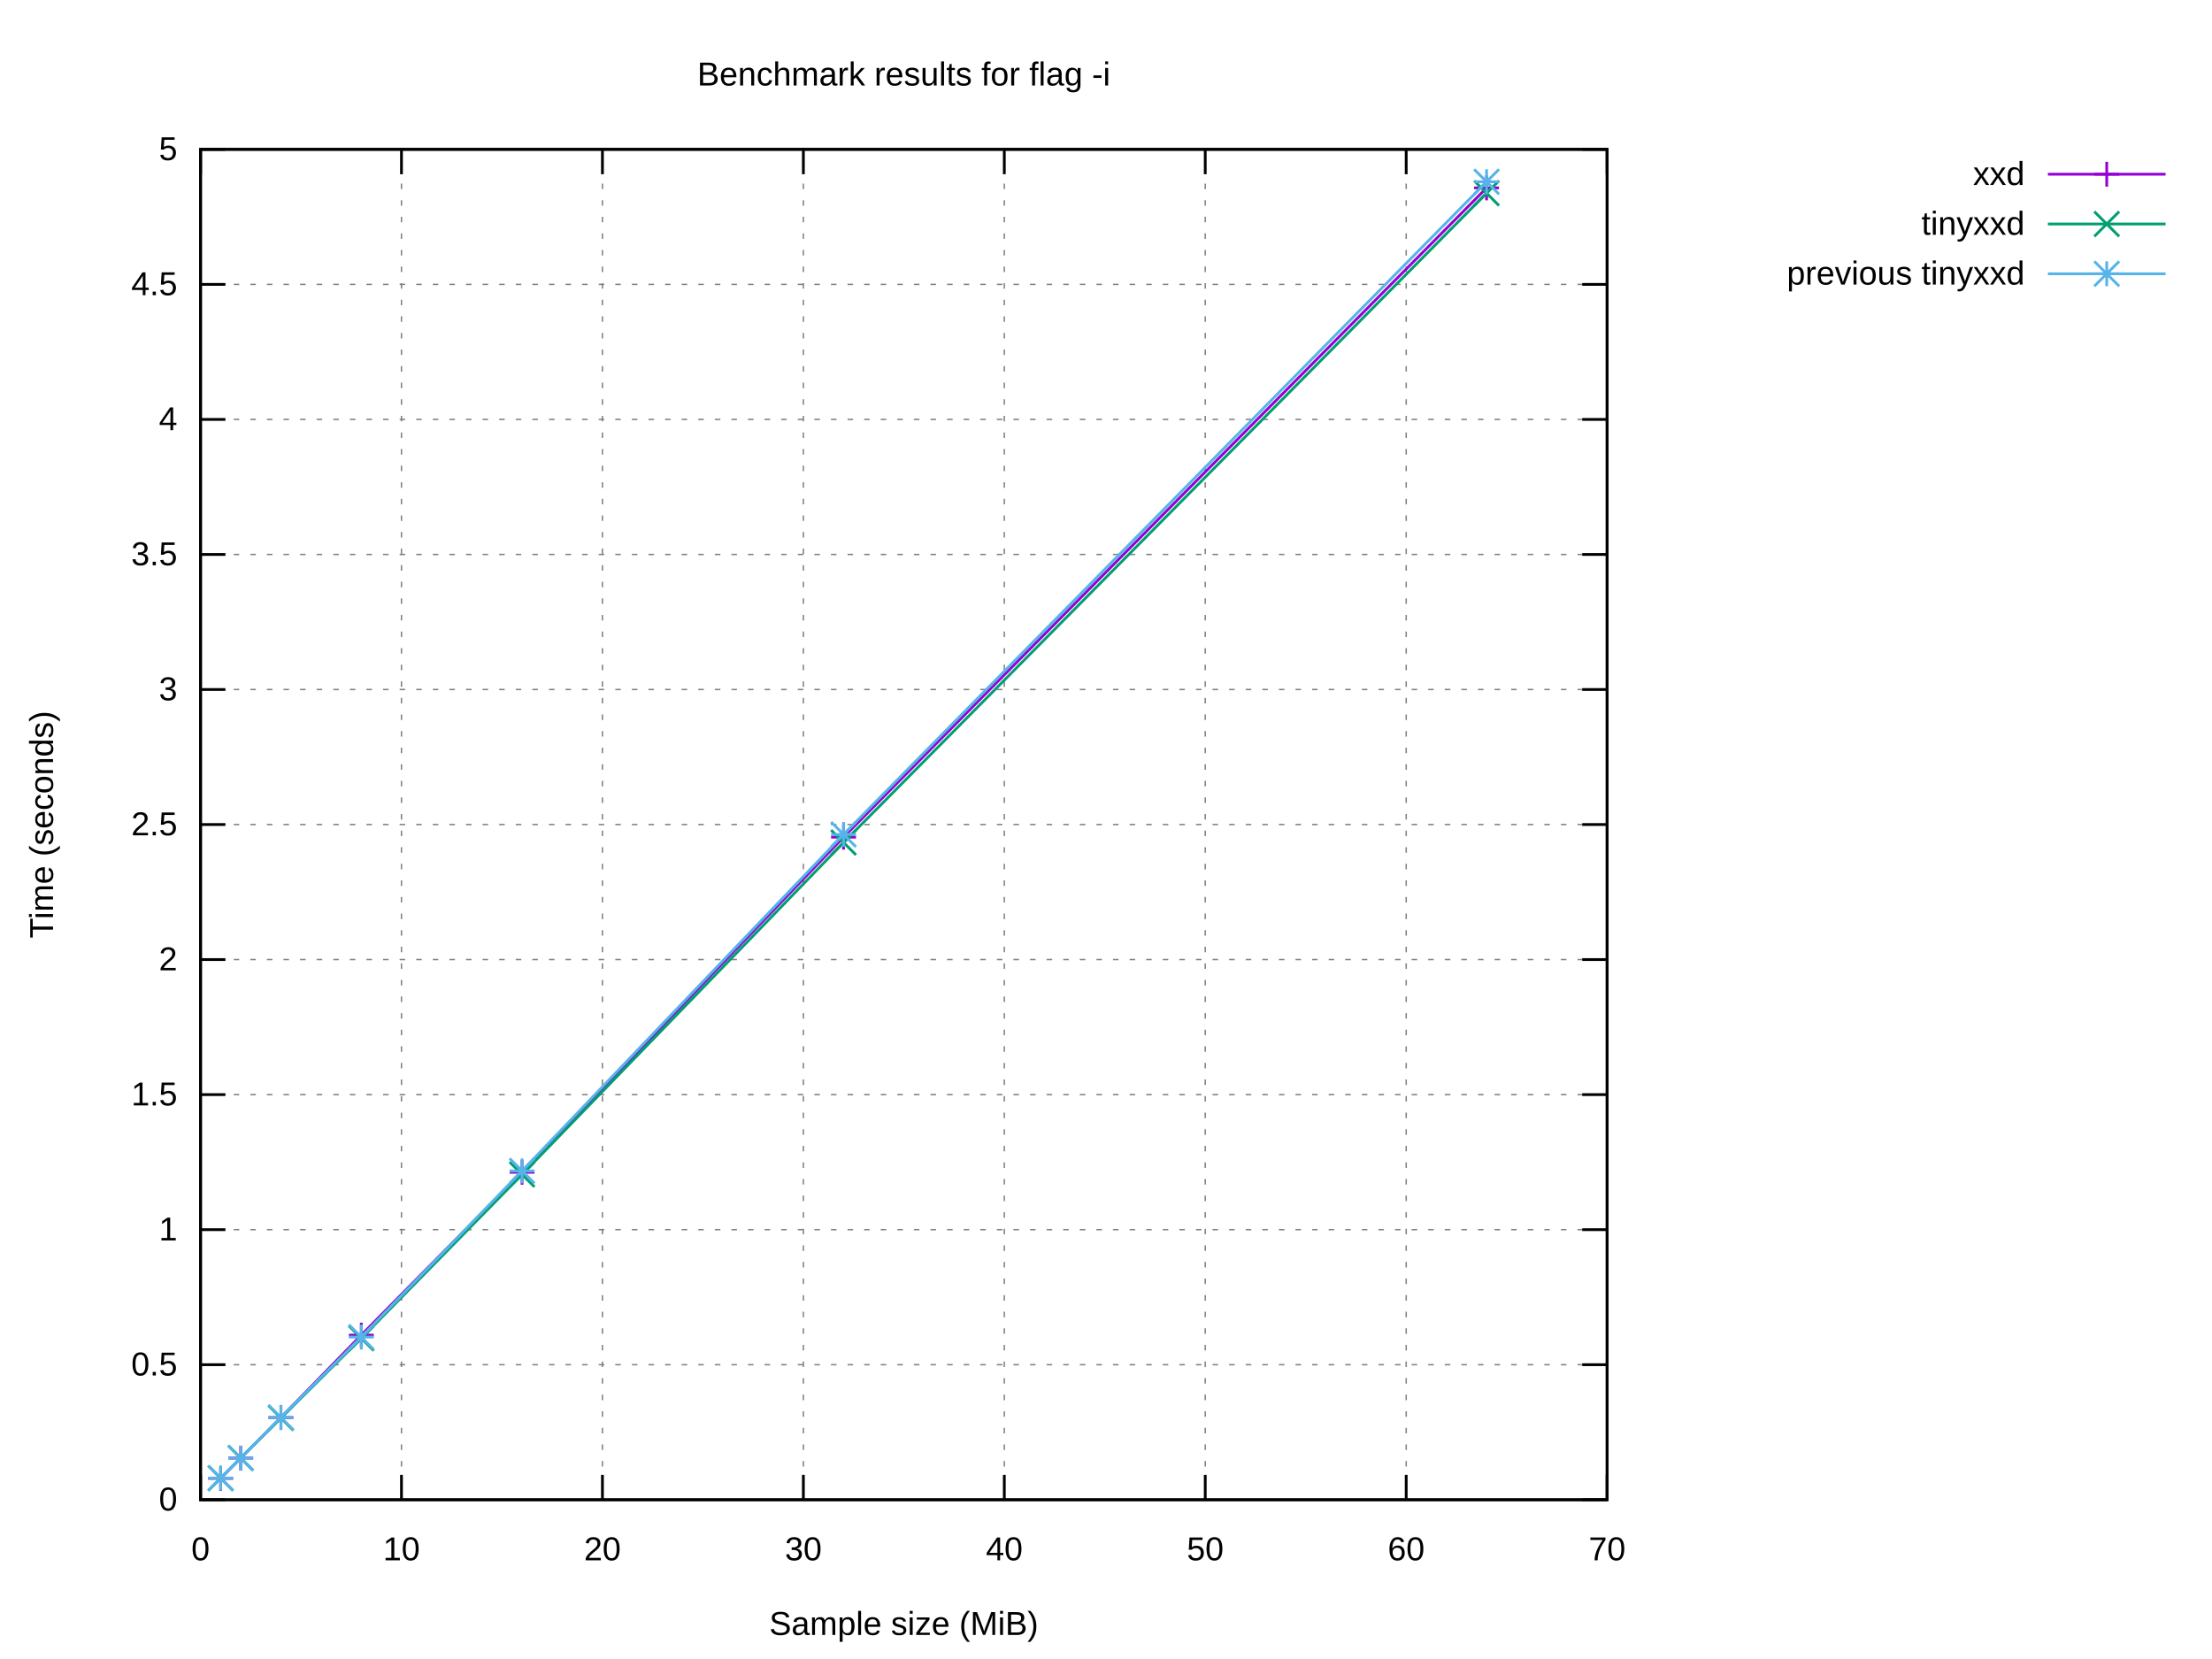
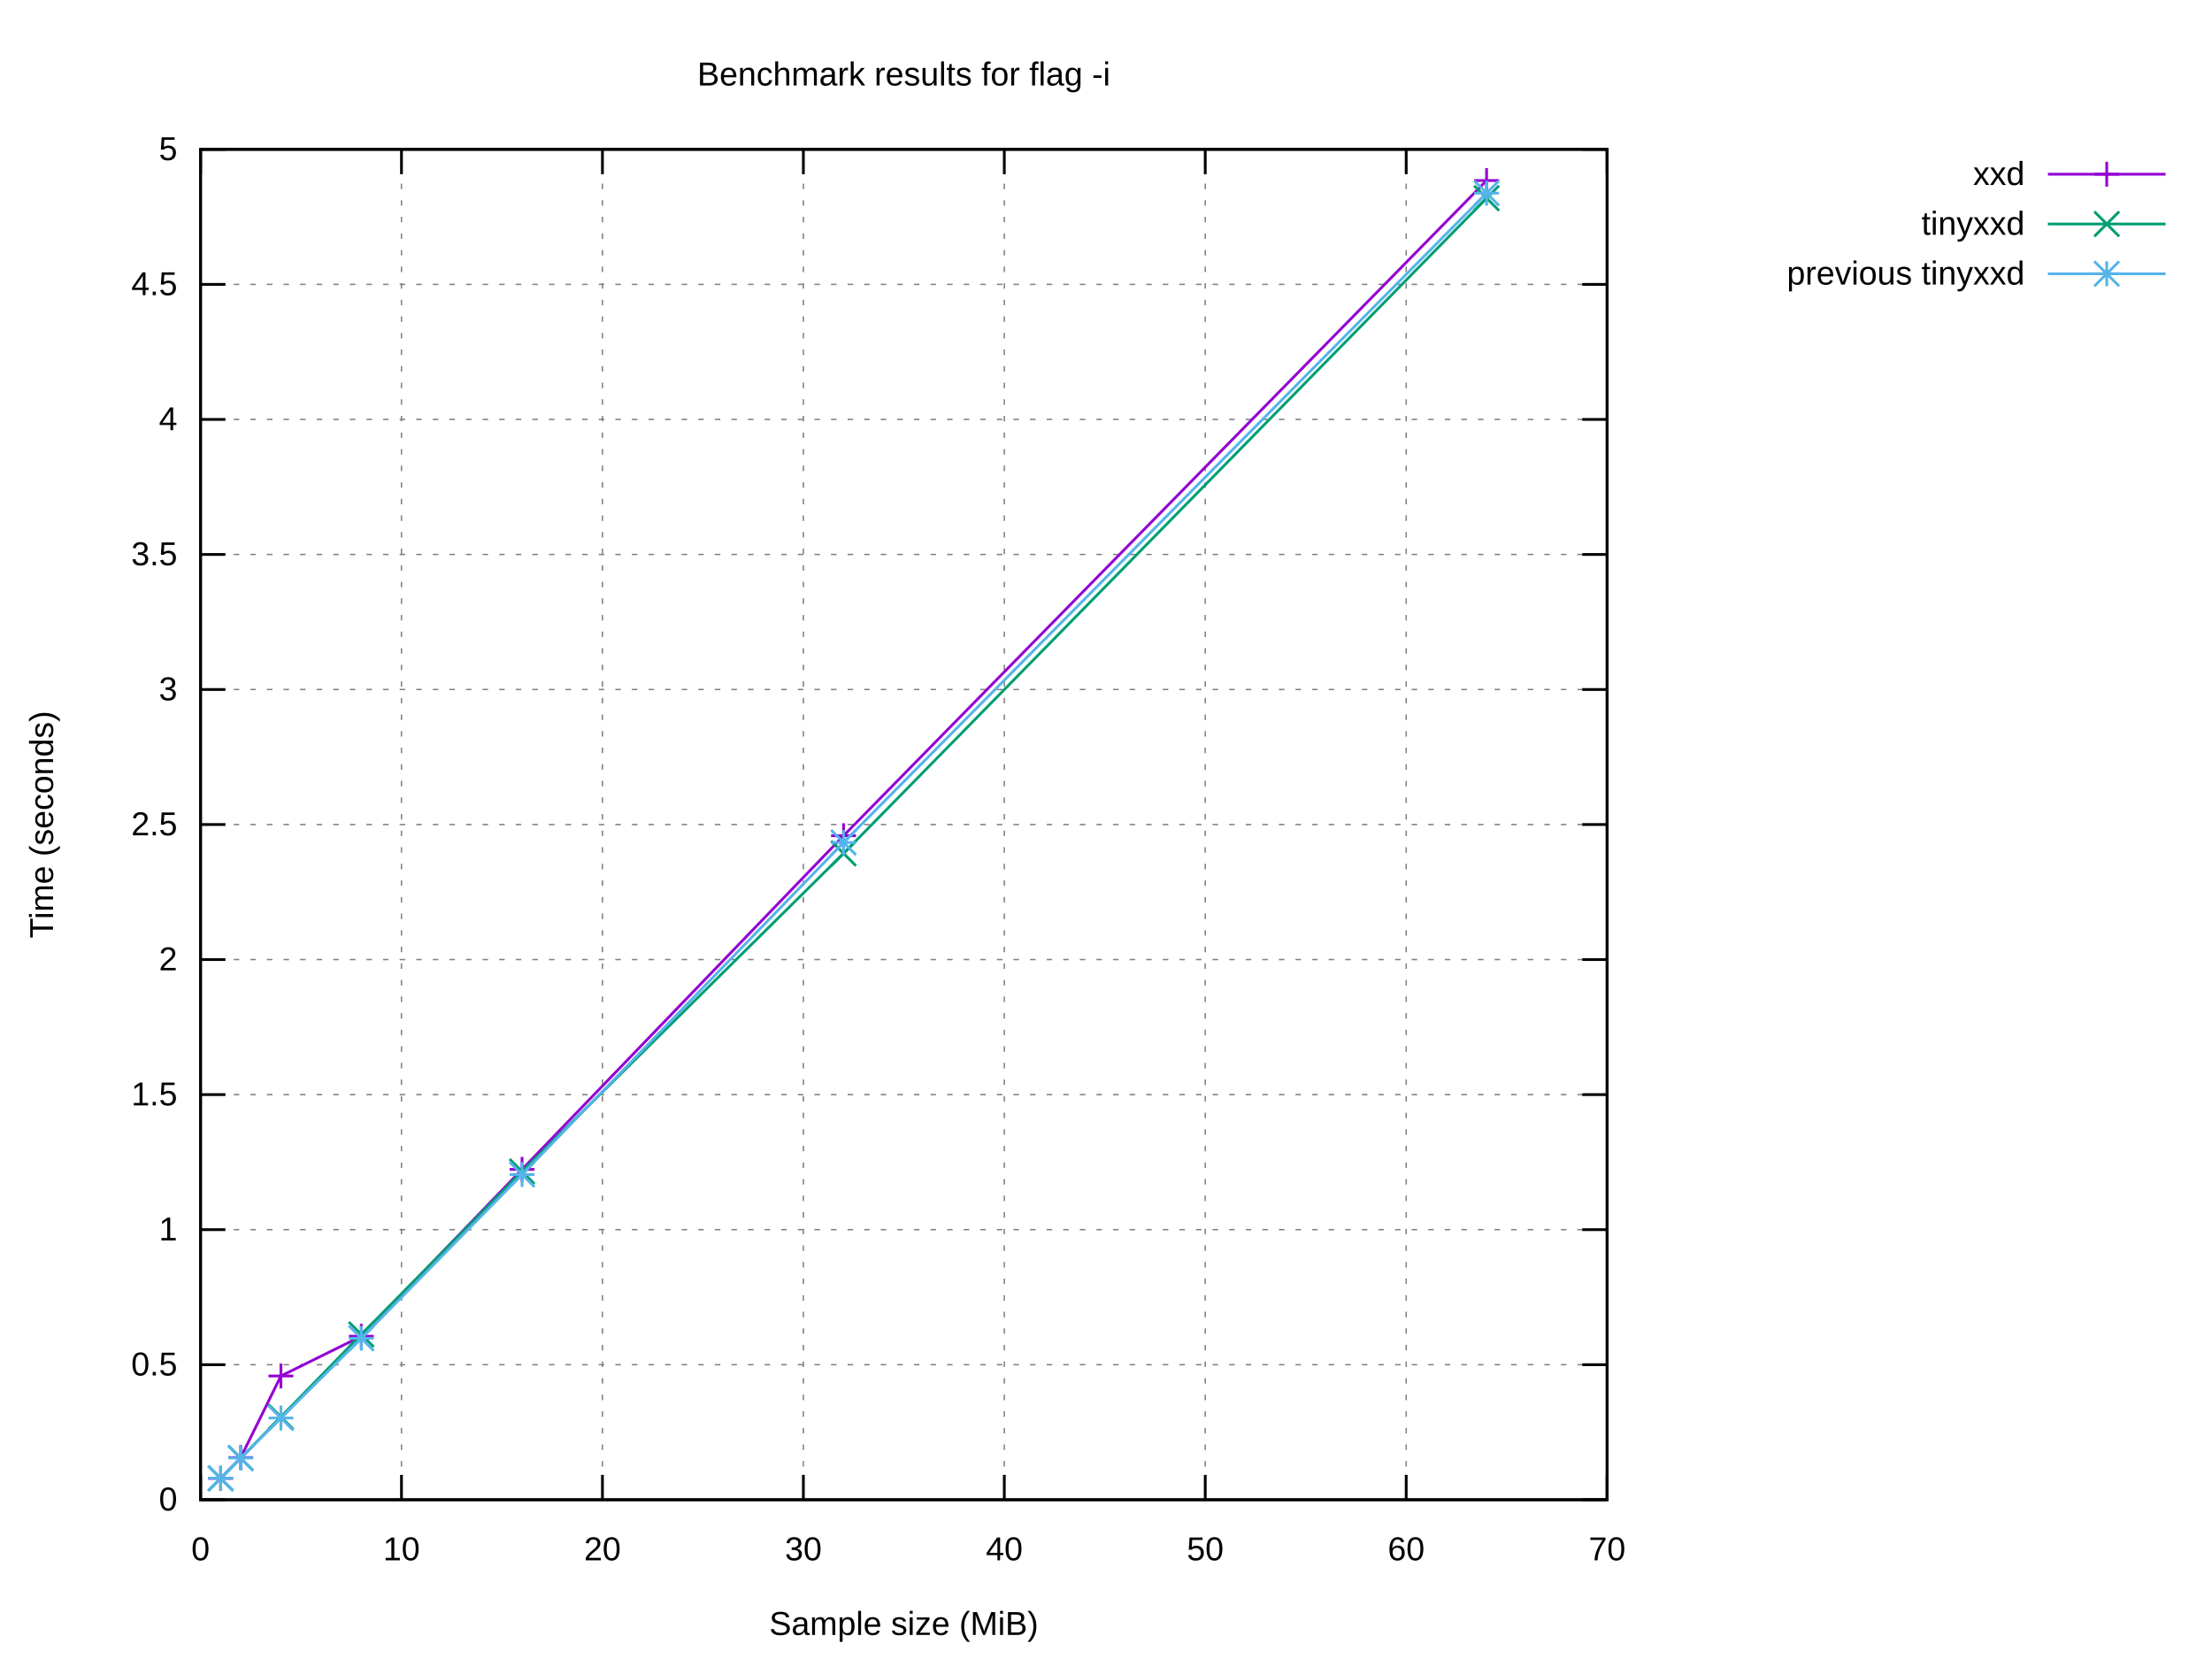
<svg xmlns="http://www.w3.org/2000/svg" xmlns:xlink="http://www.w3.org/1999/xlink" width="800" height="600" viewBox="0 0 800 600">
  <g id="gnuplot_canvas">
    <rect x="0" y="0" width="800" height="600" fill="#ffffff" />
    <defs>
      <circle id="gpDot" r="0.5" stroke-width="0.5" stroke="currentColor" />
      <path id="gpPt0" stroke-width="0.222" stroke="currentColor" d="M-1,0 h2 M0,-1 v2" />
      <path id="gpPt1" stroke-width="0.222" stroke="currentColor" d="M-1,-1 L1,1 M1,-1 L-1,1" />
      <path id="gpPt2" stroke-width="0.222" stroke="currentColor" d="M-1,0 L1,0 M0,-1 L0,1 M-1,-1 L1,1 M-1,1 L1,-1" />
      <rect id="gpPt3" stroke-width="0.222" stroke="currentColor" x="-1" y="-1" width="2" height="2" />
      <rect id="gpPt4" stroke-width="0.222" stroke="currentColor" fill="currentColor" x="-1" y="-1" width="2" height="2" />
      <circle id="gpPt5" stroke-width="0.222" stroke="currentColor" cx="0" cy="0" r="1" />
      <use xlink:href="#gpPt5" id="gpPt6" fill="currentColor" stroke="none" />
      <path id="gpPt7" stroke-width="0.222" stroke="currentColor" d="M0,-1.33 L-1.33,0.67 L1.33,0.67 z" />
      <use xlink:href="#gpPt7" id="gpPt8" fill="currentColor" stroke="none" />
      <use xlink:href="#gpPt7" id="gpPt9" stroke="currentColor" transform="rotate(180)" />
      <use xlink:href="#gpPt9" id="gpPt10" fill="currentColor" stroke="none" />
      <use xlink:href="#gpPt3" id="gpPt11" stroke="currentColor" transform="rotate(45)" />
      <use xlink:href="#gpPt11" id="gpPt12" fill="currentColor" stroke="none" />
      <path id="gpPt13" stroke-width="0.222" stroke="currentColor" d="M0,1.330 L1.265,0.411 L0.782,-1.067 L-0.782,-1.076 L-1.265,0.411 z" />
      <use xlink:href="#gpPt13" id="gpPt14" fill="currentColor" stroke="none" />
      <filter id="textbox" filterUnits="objectBoundingBox" x="0" y="0" height="1" width="1">
        <feFlood flood-color="#FFFFFF" flood-opacity="1" result="bgnd" />
        <feComposite in="SourceGraphic" in2="bgnd" operator="atop" />
      </filter>
      <filter id="greybox" filterUnits="objectBoundingBox" x="0" y="0" height="1" width="1">
        <feFlood flood-color="lightgrey" flood-opacity="1" result="grey" />
        <feComposite in="SourceGraphic" in2="grey" operator="atop" />
      </filter>
    </defs>
    <g fill="none" color="#FFFFFF" stroke="currentColor" stroke-width="1.00" stroke-linecap="butt" stroke-linejoin="miter">
</g>
    <g fill="none" color="black" stroke="currentColor" stroke-width="1.00" stroke-linecap="butt" stroke-linejoin="miter">
</g>
    <g fill="none" color="black" stroke="black" stroke-width="0.50" stroke-linecap="butt" stroke-linejoin="miter">
</g>
    <g fill="none" color="gray" stroke="currentColor" stroke-width="0.50" stroke-linecap="butt" stroke-linejoin="miter">
      <path stroke="gray" stroke-dasharray="2,4" class="gridline" d="M72.53,542.40 L581.24,542.40  " />
    </g>
    <g fill="none" color="gray" stroke="gray" stroke-width="1.00" stroke-linecap="butt" stroke-linejoin="miter">
</g>
    <g fill="none" color="black" stroke="currentColor" stroke-width="1.00" stroke-linecap="butt" stroke-linejoin="miter">
      <path stroke="black" d="M72.53,542.40 L81.53,542.40 M581.24,542.40 L572.24,542.40  " />
      <g transform="translate(64.14,546.30)" stroke="none" fill="black" font-family="Arial" font-size="12.00" text-anchor="end">
        <text>
          <tspan font-family="Arial"> 0</tspan>
        </text>
      </g>
    </g>
    <g fill="none" color="black" stroke="currentColor" stroke-width="1.00" stroke-linecap="butt" stroke-linejoin="miter">
</g>
    <g fill="none" color="black" stroke="black" stroke-width="0.50" stroke-linecap="butt" stroke-linejoin="miter">
</g>
    <g fill="none" color="gray" stroke="currentColor" stroke-width="0.50" stroke-linecap="butt" stroke-linejoin="miter">
      <path stroke="gray" stroke-dasharray="2,4" class="gridline" d="M72.53,493.56 L581.24,493.56  " />
    </g>
    <g fill="none" color="gray" stroke="gray" stroke-width="1.00" stroke-linecap="butt" stroke-linejoin="miter">
</g>
    <g fill="none" color="black" stroke="currentColor" stroke-width="1.00" stroke-linecap="butt" stroke-linejoin="miter">
      <path stroke="black" d="M72.53,493.56 L81.53,493.56 M581.24,493.56 L572.24,493.56  " />
      <g transform="translate(64.14,497.46)" stroke="none" fill="black" font-family="Arial" font-size="12.00" text-anchor="end">
        <text>
          <tspan font-family="Arial"> 0.5</tspan>
        </text>
      </g>
    </g>
    <g fill="none" color="black" stroke="currentColor" stroke-width="1.00" stroke-linecap="butt" stroke-linejoin="miter">
</g>
    <g fill="none" color="black" stroke="black" stroke-width="0.50" stroke-linecap="butt" stroke-linejoin="miter">
</g>
    <g fill="none" color="gray" stroke="currentColor" stroke-width="0.50" stroke-linecap="butt" stroke-linejoin="miter">
      <path stroke="gray" stroke-dasharray="2,4" class="gridline" d="M72.53,444.72 L581.24,444.72  " />
    </g>
    <g fill="none" color="gray" stroke="gray" stroke-width="1.00" stroke-linecap="butt" stroke-linejoin="miter">
</g>
    <g fill="none" color="black" stroke="currentColor" stroke-width="1.00" stroke-linecap="butt" stroke-linejoin="miter">
      <path stroke="black" d="M72.53,444.72 L81.53,444.72 M581.24,444.72 L572.24,444.72  " />
      <g transform="translate(64.14,448.62)" stroke="none" fill="black" font-family="Arial" font-size="12.00" text-anchor="end">
        <text>
          <tspan font-family="Arial"> 1</tspan>
        </text>
      </g>
    </g>
    <g fill="none" color="black" stroke="currentColor" stroke-width="1.00" stroke-linecap="butt" stroke-linejoin="miter">
</g>
    <g fill="none" color="black" stroke="black" stroke-width="0.50" stroke-linecap="butt" stroke-linejoin="miter">
</g>
    <g fill="none" color="gray" stroke="currentColor" stroke-width="0.50" stroke-linecap="butt" stroke-linejoin="miter">
      <path stroke="gray" stroke-dasharray="2,4" class="gridline" d="M72.53,395.88 L581.24,395.88  " />
    </g>
    <g fill="none" color="gray" stroke="gray" stroke-width="1.00" stroke-linecap="butt" stroke-linejoin="miter">
</g>
    <g fill="none" color="black" stroke="currentColor" stroke-width="1.00" stroke-linecap="butt" stroke-linejoin="miter">
      <path stroke="black" d="M72.53,395.88 L81.53,395.88 M581.24,395.88 L572.24,395.88  " />
      <g transform="translate(64.14,399.78)" stroke="none" fill="black" font-family="Arial" font-size="12.00" text-anchor="end">
        <text>
          <tspan font-family="Arial"> 1.5</tspan>
        </text>
      </g>
    </g>
    <g fill="none" color="black" stroke="currentColor" stroke-width="1.00" stroke-linecap="butt" stroke-linejoin="miter">
</g>
    <g fill="none" color="black" stroke="black" stroke-width="0.50" stroke-linecap="butt" stroke-linejoin="miter">
</g>
    <g fill="none" color="gray" stroke="currentColor" stroke-width="0.50" stroke-linecap="butt" stroke-linejoin="miter">
      <path stroke="gray" stroke-dasharray="2,4" class="gridline" d="M72.53,347.04 L581.24,347.04  " />
    </g>
    <g fill="none" color="gray" stroke="gray" stroke-width="1.00" stroke-linecap="butt" stroke-linejoin="miter">
</g>
    <g fill="none" color="black" stroke="currentColor" stroke-width="1.00" stroke-linecap="butt" stroke-linejoin="miter">
      <path stroke="black" d="M72.53,347.04 L81.53,347.04 M581.24,347.04 L572.24,347.04  " />
      <g transform="translate(64.14,350.94)" stroke="none" fill="black" font-family="Arial" font-size="12.00" text-anchor="end">
        <text>
          <tspan font-family="Arial"> 2</tspan>
        </text>
      </g>
    </g>
    <g fill="none" color="black" stroke="currentColor" stroke-width="1.00" stroke-linecap="butt" stroke-linejoin="miter">
</g>
    <g fill="none" color="black" stroke="black" stroke-width="0.50" stroke-linecap="butt" stroke-linejoin="miter">
</g>
    <g fill="none" color="gray" stroke="currentColor" stroke-width="0.50" stroke-linecap="butt" stroke-linejoin="miter">
      <path stroke="gray" stroke-dasharray="2,4" class="gridline" d="M72.53,298.20 L581.24,298.20  " />
    </g>
    <g fill="none" color="gray" stroke="gray" stroke-width="1.00" stroke-linecap="butt" stroke-linejoin="miter">
</g>
    <g fill="none" color="black" stroke="currentColor" stroke-width="1.00" stroke-linecap="butt" stroke-linejoin="miter">
      <path stroke="black" d="M72.53,298.20 L81.53,298.20 M581.24,298.20 L572.24,298.20  " />
      <g transform="translate(64.14,302.10)" stroke="none" fill="black" font-family="Arial" font-size="12.00" text-anchor="end">
        <text>
          <tspan font-family="Arial"> 2.5</tspan>
        </text>
      </g>
    </g>
    <g fill="none" color="black" stroke="currentColor" stroke-width="1.00" stroke-linecap="butt" stroke-linejoin="miter">
</g>
    <g fill="none" color="black" stroke="black" stroke-width="0.50" stroke-linecap="butt" stroke-linejoin="miter">
</g>
    <g fill="none" color="gray" stroke="currentColor" stroke-width="0.50" stroke-linecap="butt" stroke-linejoin="miter">
      <path stroke="gray" stroke-dasharray="2,4" class="gridline" d="M72.53,249.37 L581.24,249.37  " />
    </g>
    <g fill="none" color="gray" stroke="gray" stroke-width="1.00" stroke-linecap="butt" stroke-linejoin="miter">
</g>
    <g fill="none" color="black" stroke="currentColor" stroke-width="1.00" stroke-linecap="butt" stroke-linejoin="miter">
      <path stroke="black" d="M72.53,249.37 L81.53,249.37 M581.24,249.37 L572.24,249.37  " />
      <g transform="translate(64.14,253.27)" stroke="none" fill="black" font-family="Arial" font-size="12.00" text-anchor="end">
        <text>
          <tspan font-family="Arial"> 3</tspan>
        </text>
      </g>
    </g>
    <g fill="none" color="black" stroke="currentColor" stroke-width="1.00" stroke-linecap="butt" stroke-linejoin="miter">
</g>
    <g fill="none" color="black" stroke="black" stroke-width="0.50" stroke-linecap="butt" stroke-linejoin="miter">
</g>
    <g fill="none" color="gray" stroke="currentColor" stroke-width="0.50" stroke-linecap="butt" stroke-linejoin="miter">
      <path stroke="gray" stroke-dasharray="2,4" class="gridline" d="M72.53,200.53 L581.24,200.53  " />
    </g>
    <g fill="none" color="gray" stroke="gray" stroke-width="1.00" stroke-linecap="butt" stroke-linejoin="miter">
</g>
    <g fill="none" color="black" stroke="currentColor" stroke-width="1.00" stroke-linecap="butt" stroke-linejoin="miter">
      <path stroke="black" d="M72.53,200.53 L81.53,200.53 M581.24,200.53 L572.24,200.53  " />
      <g transform="translate(64.14,204.43)" stroke="none" fill="black" font-family="Arial" font-size="12.00" text-anchor="end">
        <text>
          <tspan font-family="Arial"> 3.5</tspan>
        </text>
      </g>
    </g>
    <g fill="none" color="black" stroke="currentColor" stroke-width="1.00" stroke-linecap="butt" stroke-linejoin="miter">
</g>
    <g fill="none" color="black" stroke="black" stroke-width="0.50" stroke-linecap="butt" stroke-linejoin="miter">
</g>
    <g fill="none" color="gray" stroke="currentColor" stroke-width="0.50" stroke-linecap="butt" stroke-linejoin="miter">
      <path stroke="gray" stroke-dasharray="2,4" class="gridline" d="M72.53,151.69 L581.24,151.69  " />
    </g>
    <g fill="none" color="gray" stroke="gray" stroke-width="1.00" stroke-linecap="butt" stroke-linejoin="miter">
</g>
    <g fill="none" color="black" stroke="currentColor" stroke-width="1.00" stroke-linecap="butt" stroke-linejoin="miter">
      <path stroke="black" d="M72.53,151.69 L81.53,151.69 M581.24,151.69 L572.24,151.69  " />
      <g transform="translate(64.14,155.59)" stroke="none" fill="black" font-family="Arial" font-size="12.00" text-anchor="end">
        <text>
          <tspan font-family="Arial"> 4</tspan>
        </text>
      </g>
    </g>
    <g fill="none" color="black" stroke="currentColor" stroke-width="1.00" stroke-linecap="butt" stroke-linejoin="miter">
</g>
    <g fill="none" color="black" stroke="black" stroke-width="0.50" stroke-linecap="butt" stroke-linejoin="miter">
</g>
    <g fill="none" color="gray" stroke="currentColor" stroke-width="0.50" stroke-linecap="butt" stroke-linejoin="miter">
      <path stroke="gray" stroke-dasharray="2,4" class="gridline" d="M72.53,102.85 L581.24,102.85  " />
    </g>
    <g fill="none" color="gray" stroke="gray" stroke-width="1.00" stroke-linecap="butt" stroke-linejoin="miter">
</g>
    <g fill="none" color="black" stroke="currentColor" stroke-width="1.00" stroke-linecap="butt" stroke-linejoin="miter">
      <path stroke="black" d="M72.53,102.85 L81.53,102.85 M581.24,102.85 L572.24,102.85  " />
      <g transform="translate(64.14,106.75)" stroke="none" fill="black" font-family="Arial" font-size="12.00" text-anchor="end">
        <text>
          <tspan font-family="Arial"> 4.5</tspan>
        </text>
      </g>
    </g>
    <g fill="none" color="black" stroke="currentColor" stroke-width="1.00" stroke-linecap="butt" stroke-linejoin="miter">
</g>
    <g fill="none" color="black" stroke="black" stroke-width="0.50" stroke-linecap="butt" stroke-linejoin="miter">
</g>
    <g fill="none" color="gray" stroke="currentColor" stroke-width="0.50" stroke-linecap="butt" stroke-linejoin="miter">
      <path stroke="gray" stroke-dasharray="2,4" class="gridline" d="M72.53,54.01 L581.24,54.01  " />
    </g>
    <g fill="none" color="gray" stroke="gray" stroke-width="1.00" stroke-linecap="butt" stroke-linejoin="miter">
</g>
    <g fill="none" color="black" stroke="currentColor" stroke-width="1.00" stroke-linecap="butt" stroke-linejoin="miter">
      <path stroke="black" d="M72.53,54.01 L81.53,54.01 M581.24,54.01 L572.24,54.01  " />
      <g transform="translate(64.14,57.91)" stroke="none" fill="black" font-family="Arial" font-size="12.00" text-anchor="end">
        <text>
          <tspan font-family="Arial"> 5</tspan>
        </text>
      </g>
    </g>
    <g fill="none" color="black" stroke="currentColor" stroke-width="1.00" stroke-linecap="butt" stroke-linejoin="miter">
</g>
    <g fill="none" color="black" stroke="black" stroke-width="0.50" stroke-linecap="butt" stroke-linejoin="miter">
</g>
    <g fill="none" color="gray" stroke="currentColor" stroke-width="0.50" stroke-linecap="butt" stroke-linejoin="miter">
      <path stroke="gray" stroke-dasharray="2,4" class="gridline" d="M72.53,542.40 L72.53,54.01  " />
    </g>
    <g fill="none" color="gray" stroke="gray" stroke-width="1.00" stroke-linecap="butt" stroke-linejoin="miter">
</g>
    <g fill="none" color="black" stroke="currentColor" stroke-width="1.00" stroke-linecap="butt" stroke-linejoin="miter">
      <path stroke="black" d="M72.53,542.40 L72.53,533.40 M72.53,54.01 L72.53,63.01  " />
      <g transform="translate(72.53,564.30)" stroke="none" fill="black" font-family="Arial" font-size="12.00" text-anchor="middle">
        <text>
          <tspan font-family="Arial"> 0</tspan>
        </text>
      </g>
    </g>
    <g fill="none" color="black" stroke="currentColor" stroke-width="1.00" stroke-linecap="butt" stroke-linejoin="miter">
</g>
    <g fill="none" color="black" stroke="black" stroke-width="0.50" stroke-linecap="butt" stroke-linejoin="miter">
</g>
    <g fill="none" color="gray" stroke="currentColor" stroke-width="0.50" stroke-linecap="butt" stroke-linejoin="miter">
      <path stroke="gray" stroke-dasharray="2,4" class="gridline" d="M145.20,542.40 L145.20,54.01  " />
    </g>
    <g fill="none" color="gray" stroke="gray" stroke-width="1.00" stroke-linecap="butt" stroke-linejoin="miter">
</g>
    <g fill="none" color="black" stroke="currentColor" stroke-width="1.00" stroke-linecap="butt" stroke-linejoin="miter">
      <path stroke="black" d="M145.20,542.40 L145.20,533.40 M145.20,54.01 L145.20,63.01  " />
      <g transform="translate(145.20,564.30)" stroke="none" fill="black" font-family="Arial" font-size="12.00" text-anchor="middle">
        <text>
          <tspan font-family="Arial"> 10</tspan>
        </text>
      </g>
    </g>
    <g fill="none" color="black" stroke="currentColor" stroke-width="1.00" stroke-linecap="butt" stroke-linejoin="miter">
</g>
    <g fill="none" color="black" stroke="black" stroke-width="0.50" stroke-linecap="butt" stroke-linejoin="miter">
</g>
    <g fill="none" color="gray" stroke="currentColor" stroke-width="0.50" stroke-linecap="butt" stroke-linejoin="miter">
      <path stroke="gray" stroke-dasharray="2,4" class="gridline" d="M217.88,542.40 L217.88,54.01  " />
    </g>
    <g fill="none" color="gray" stroke="gray" stroke-width="1.00" stroke-linecap="butt" stroke-linejoin="miter">
</g>
    <g fill="none" color="black" stroke="currentColor" stroke-width="1.00" stroke-linecap="butt" stroke-linejoin="miter">
      <path stroke="black" d="M217.88,542.40 L217.88,533.40 M217.88,54.01 L217.88,63.01  " />
      <g transform="translate(217.88,564.30)" stroke="none" fill="black" font-family="Arial" font-size="12.00" text-anchor="middle">
        <text>
          <tspan font-family="Arial"> 20</tspan>
        </text>
      </g>
    </g>
    <g fill="none" color="black" stroke="currentColor" stroke-width="1.00" stroke-linecap="butt" stroke-linejoin="miter">
</g>
    <g fill="none" color="black" stroke="black" stroke-width="0.50" stroke-linecap="butt" stroke-linejoin="miter">
</g>
    <g fill="none" color="gray" stroke="currentColor" stroke-width="0.50" stroke-linecap="butt" stroke-linejoin="miter">
      <path stroke="gray" stroke-dasharray="2,4" class="gridline" d="M290.55,542.40 L290.55,54.01  " />
    </g>
    <g fill="none" color="gray" stroke="gray" stroke-width="1.00" stroke-linecap="butt" stroke-linejoin="miter">
</g>
    <g fill="none" color="black" stroke="currentColor" stroke-width="1.00" stroke-linecap="butt" stroke-linejoin="miter">
      <path stroke="black" d="M290.55,542.40 L290.55,533.40 M290.55,54.01 L290.55,63.01  " />
      <g transform="translate(290.55,564.30)" stroke="none" fill="black" font-family="Arial" font-size="12.00" text-anchor="middle">
        <text>
          <tspan font-family="Arial"> 30</tspan>
        </text>
      </g>
    </g>
    <g fill="none" color="black" stroke="currentColor" stroke-width="1.00" stroke-linecap="butt" stroke-linejoin="miter">
</g>
    <g fill="none" color="black" stroke="black" stroke-width="0.50" stroke-linecap="butt" stroke-linejoin="miter">
</g>
    <g fill="none" color="gray" stroke="currentColor" stroke-width="0.50" stroke-linecap="butt" stroke-linejoin="miter">
      <path stroke="gray" stroke-dasharray="2,4" class="gridline" d="M363.22,542.40 L363.22,54.01  " />
    </g>
    <g fill="none" color="gray" stroke="gray" stroke-width="1.00" stroke-linecap="butt" stroke-linejoin="miter">
</g>
    <g fill="none" color="black" stroke="currentColor" stroke-width="1.00" stroke-linecap="butt" stroke-linejoin="miter">
      <path stroke="black" d="M363.22,542.40 L363.22,533.40 M363.22,54.01 L363.22,63.01  " />
      <g transform="translate(363.22,564.30)" stroke="none" fill="black" font-family="Arial" font-size="12.00" text-anchor="middle">
        <text>
          <tspan font-family="Arial"> 40</tspan>
        </text>
      </g>
    </g>
    <g fill="none" color="black" stroke="currentColor" stroke-width="1.00" stroke-linecap="butt" stroke-linejoin="miter">
</g>
    <g fill="none" color="black" stroke="black" stroke-width="0.50" stroke-linecap="butt" stroke-linejoin="miter">
</g>
    <g fill="none" color="gray" stroke="currentColor" stroke-width="0.50" stroke-linecap="butt" stroke-linejoin="miter">
      <path stroke="gray" stroke-dasharray="2,4" class="gridline" d="M435.89,542.40 L435.89,54.01  " />
    </g>
    <g fill="none" color="gray" stroke="gray" stroke-width="1.00" stroke-linecap="butt" stroke-linejoin="miter">
</g>
    <g fill="none" color="black" stroke="currentColor" stroke-width="1.00" stroke-linecap="butt" stroke-linejoin="miter">
      <path stroke="black" d="M435.89,542.40 L435.89,533.40 M435.89,54.01 L435.89,63.01  " />
      <g transform="translate(435.89,564.30)" stroke="none" fill="black" font-family="Arial" font-size="12.00" text-anchor="middle">
        <text>
          <tspan font-family="Arial"> 50</tspan>
        </text>
      </g>
    </g>
    <g fill="none" color="black" stroke="currentColor" stroke-width="1.00" stroke-linecap="butt" stroke-linejoin="miter">
</g>
    <g fill="none" color="black" stroke="black" stroke-width="0.50" stroke-linecap="butt" stroke-linejoin="miter">
</g>
    <g fill="none" color="gray" stroke="currentColor" stroke-width="0.50" stroke-linecap="butt" stroke-linejoin="miter">
      <path stroke="gray" stroke-dasharray="2,4" class="gridline" d="M508.57,542.40 L508.57,54.01  " />
    </g>
    <g fill="none" color="gray" stroke="gray" stroke-width="1.00" stroke-linecap="butt" stroke-linejoin="miter">
</g>
    <g fill="none" color="black" stroke="currentColor" stroke-width="1.00" stroke-linecap="butt" stroke-linejoin="miter">
      <path stroke="black" d="M508.57,542.40 L508.57,533.40 M508.57,54.01 L508.57,63.01  " />
      <g transform="translate(508.57,564.30)" stroke="none" fill="black" font-family="Arial" font-size="12.00" text-anchor="middle">
        <text>
          <tspan font-family="Arial"> 60</tspan>
        </text>
      </g>
    </g>
    <g fill="none" color="black" stroke="currentColor" stroke-width="1.00" stroke-linecap="butt" stroke-linejoin="miter">
</g>
    <g fill="none" color="black" stroke="black" stroke-width="0.50" stroke-linecap="butt" stroke-linejoin="miter">
</g>
    <g fill="none" color="gray" stroke="currentColor" stroke-width="0.50" stroke-linecap="butt" stroke-linejoin="miter">
      <path stroke="gray" stroke-dasharray="2,4" class="gridline" d="M581.24,542.40 L581.24,54.01  " />
    </g>
    <g fill="none" color="gray" stroke="gray" stroke-width="1.00" stroke-linecap="butt" stroke-linejoin="miter">
</g>
    <g fill="none" color="black" stroke="currentColor" stroke-width="1.00" stroke-linecap="butt" stroke-linejoin="miter">
      <path stroke="black" d="M581.24,542.40 L581.24,533.40 M581.24,54.01 L581.24,63.01  " />
      <g transform="translate(581.24,564.30)" stroke="none" fill="black" font-family="Arial" font-size="12.00" text-anchor="middle">
        <text>
          <tspan font-family="Arial"> 70</tspan>
        </text>
      </g>
    </g>
    <g fill="none" color="black" stroke="currentColor" stroke-width="1.00" stroke-linecap="butt" stroke-linejoin="miter">
</g>
    <g fill="none" color="black" stroke="currentColor" stroke-width="1.00" stroke-linecap="butt" stroke-linejoin="miter">
      <path stroke="black" d="M72.53,54.01 L72.53,542.40 L581.24,542.40 L581.24,54.01 L72.53,54.01 Z  " />
    </g>
    <g fill="none" color="black" stroke="currentColor" stroke-width="1.00" stroke-linecap="butt" stroke-linejoin="miter">
</g>
    <g id="gnuplot_plot_1">
      <g fill="none" color="black" stroke="currentColor" stroke-width="1.00" stroke-linecap="butt" stroke-linejoin="miter">
        <g transform="translate(732.26,66.91)" stroke="none" fill="black" font-family="Arial" font-size="12.00" text-anchor="end">
          <text>
            <tspan font-family="Arial">xxd</tspan>
          </text>
        </g>
      </g>
      <g fill="none" color="black" stroke="currentColor" stroke-width="1.00" stroke-linecap="butt" stroke-linejoin="miter">
-         <path stroke="rgb(148,   0, 211)" d="M740.65,63.01 L783.21,63.01 M537.64,67.95 L305.08,302.77 L188.81,423.97 L130.67,482.86 L101.60,512.67 L87.06,527.34   L79.80,534.69  " />
-         <use xlink:href="#gpPt0" transform="translate(537.64,67.95) scale(4.50)" color="rgb(148,   0, 211)" />
-         <use xlink:href="#gpPt0" transform="translate(305.08,302.77) scale(4.50)" color="rgb(148,   0, 211)" />
-         <use xlink:href="#gpPt0" transform="translate(188.81,423.97) scale(4.50)" color="rgb(148,   0, 211)" />
-         <use xlink:href="#gpPt0" transform="translate(130.67,482.86) scale(4.50)" color="rgb(148,   0, 211)" />
-         <use xlink:href="#gpPt0" transform="translate(101.60,512.67) scale(4.50)" color="rgb(148,   0, 211)" />
-         <use xlink:href="#gpPt0" transform="translate(87.06,527.34) scale(4.50)" color="rgb(148,   0, 211)" />
-         <use xlink:href="#gpPt0" transform="translate(79.80,534.69) scale(4.50)" color="rgb(148,   0, 211)" />
+         <path stroke="rgb(148,   0, 211)" d="M740.65,63.01 L783.21,63.01 M537.64,65.29 L305.08,302.24 L188.81,422.93 L130.67,483.27 L101.60,497.64 L87.06,527.15   L79.80,534.67  " />
+         <use xlink:href="#gpPt0" transform="translate(537.64,65.29) scale(4.50)" color="rgb(148,   0, 211)" />
+         <use xlink:href="#gpPt0" transform="translate(305.08,302.24) scale(4.50)" color="rgb(148,   0, 211)" />
+         <use xlink:href="#gpPt0" transform="translate(188.81,422.93) scale(4.50)" color="rgb(148,   0, 211)" />
+         <use xlink:href="#gpPt0" transform="translate(130.67,483.27) scale(4.50)" color="rgb(148,   0, 211)" />
+         <use xlink:href="#gpPt0" transform="translate(101.60,497.64) scale(4.50)" color="rgb(148,   0, 211)" />
+         <use xlink:href="#gpPt0" transform="translate(87.06,527.15) scale(4.50)" color="rgb(148,   0, 211)" />
+         <use xlink:href="#gpPt0" transform="translate(79.80,534.67) scale(4.50)" color="rgb(148,   0, 211)" />
        <use xlink:href="#gpPt0" transform="translate(761.93,63.01) scale(4.50)" color="rgb(148,   0, 211)" />
      </g>
    </g>
    <g id="gnuplot_plot_2">
      <g fill="none" color="black" stroke="currentColor" stroke-width="1.00" stroke-linecap="butt" stroke-linejoin="miter">
        <g transform="translate(732.26,84.91)" stroke="none" fill="black" font-family="Arial" font-size="12.00" text-anchor="end">
          <text>
            <tspan font-family="Arial">tinyxxd</tspan>
          </text>
        </g>
      </g>
      <g fill="none" color="black" stroke="currentColor" stroke-width="1.00" stroke-linecap="butt" stroke-linejoin="miter">
-         <path stroke="rgb(  0, 158, 115)" d="M740.65,81.01 L783.21,81.01 M537.64,69.86 L305.08,304.70 L188.81,424.77 L130.67,484.00 L101.60,512.84 L87.06,527.30   L79.80,534.61  " />
-         <use xlink:href="#gpPt1" transform="translate(537.64,69.86) scale(4.50)" color="rgb(  0, 158, 115)" />
-         <use xlink:href="#gpPt1" transform="translate(305.08,304.70) scale(4.50)" color="rgb(  0, 158, 115)" />
-         <use xlink:href="#gpPt1" transform="translate(188.81,424.77) scale(4.50)" color="rgb(  0, 158, 115)" />
-         <use xlink:href="#gpPt1" transform="translate(130.67,484.00) scale(4.50)" color="rgb(  0, 158, 115)" />
-         <use xlink:href="#gpPt1" transform="translate(101.60,512.84) scale(4.50)" color="rgb(  0, 158, 115)" />
-         <use xlink:href="#gpPt1" transform="translate(87.06,527.30) scale(4.50)" color="rgb(  0, 158, 115)" />
-         <use xlink:href="#gpPt1" transform="translate(79.80,534.61) scale(4.50)" color="rgb(  0, 158, 115)" />
+         <path stroke="rgb(  0, 158, 115)" d="M740.65,81.01 L783.21,81.01 M537.64,71.67 L305.08,308.64 L188.81,423.69 L130.67,482.64 L101.60,512.45 L87.06,527.35   L79.80,534.69  " />
+         <use xlink:href="#gpPt1" transform="translate(537.64,71.67) scale(4.50)" color="rgb(  0, 158, 115)" />
+         <use xlink:href="#gpPt1" transform="translate(305.08,308.64) scale(4.50)" color="rgb(  0, 158, 115)" />
+         <use xlink:href="#gpPt1" transform="translate(188.81,423.69) scale(4.50)" color="rgb(  0, 158, 115)" />
+         <use xlink:href="#gpPt1" transform="translate(130.67,482.64) scale(4.50)" color="rgb(  0, 158, 115)" />
+         <use xlink:href="#gpPt1" transform="translate(101.60,512.45) scale(4.50)" color="rgb(  0, 158, 115)" />
+         <use xlink:href="#gpPt1" transform="translate(87.06,527.35) scale(4.50)" color="rgb(  0, 158, 115)" />
+         <use xlink:href="#gpPt1" transform="translate(79.80,534.69) scale(4.50)" color="rgb(  0, 158, 115)" />
        <use xlink:href="#gpPt1" transform="translate(761.93,81.01) scale(4.50)" color="rgb(  0, 158, 115)" />
      </g>
    </g>
    <g id="gnuplot_plot_3">
      <g fill="none" color="black" stroke="currentColor" stroke-width="1.00" stroke-linecap="butt" stroke-linejoin="miter">
        <g transform="translate(732.26,102.91)" stroke="none" fill="black" font-family="Arial" font-size="12.00" text-anchor="end">
          <text>
            <tspan font-family="Arial">previous tinyxxd</tspan>
          </text>
        </g>
      </g>
      <g fill="none" color="black" stroke="currentColor" stroke-width="1.00" stroke-linecap="butt" stroke-linejoin="miter">
-         <path stroke="rgb( 86, 180, 233)" d="M740.65,99.01 L783.21,99.01 M537.64,65.73 L305.08,301.78 L188.81,423.47 L130.67,483.58 L101.60,512.62 L87.06,527.40   L79.80,534.55  " />
-         <use xlink:href="#gpPt2" transform="translate(537.64,65.73) scale(4.50)" color="rgb( 86, 180, 233)" />
-         <use xlink:href="#gpPt2" transform="translate(305.08,301.78) scale(4.50)" color="rgb( 86, 180, 233)" />
-         <use xlink:href="#gpPt2" transform="translate(188.81,423.47) scale(4.50)" color="rgb( 86, 180, 233)" />
-         <use xlink:href="#gpPt2" transform="translate(130.67,483.58) scale(4.50)" color="rgb( 86, 180, 233)" />
-         <use xlink:href="#gpPt2" transform="translate(101.60,512.62) scale(4.50)" color="rgb( 86, 180, 233)" />
-         <use xlink:href="#gpPt2" transform="translate(87.06,527.40) scale(4.50)" color="rgb( 86, 180, 233)" />
-         <use xlink:href="#gpPt2" transform="translate(79.80,534.55) scale(4.50)" color="rgb( 86, 180, 233)" />
+         <path stroke="rgb( 86, 180, 233)" d="M740.65,99.01 L783.21,99.01 M537.64,69.86 L305.08,304.70 L188.81,424.77 L130.67,484.00 L101.60,512.84 L87.06,527.30   L79.80,534.61  " />
+         <use xlink:href="#gpPt2" transform="translate(537.64,69.86) scale(4.50)" color="rgb( 86, 180, 233)" />
+         <use xlink:href="#gpPt2" transform="translate(305.08,304.70) scale(4.50)" color="rgb( 86, 180, 233)" />
+         <use xlink:href="#gpPt2" transform="translate(188.81,424.77) scale(4.50)" color="rgb( 86, 180, 233)" />
+         <use xlink:href="#gpPt2" transform="translate(130.67,484.00) scale(4.50)" color="rgb( 86, 180, 233)" />
+         <use xlink:href="#gpPt2" transform="translate(101.60,512.84) scale(4.50)" color="rgb( 86, 180, 233)" />
+         <use xlink:href="#gpPt2" transform="translate(87.06,527.30) scale(4.50)" color="rgb( 86, 180, 233)" />
+         <use xlink:href="#gpPt2" transform="translate(79.80,534.61) scale(4.50)" color="rgb( 86, 180, 233)" />
        <use xlink:href="#gpPt2" transform="translate(761.93,99.01) scale(4.50)" color="rgb( 86, 180, 233)" />
      </g>
    </g>
    <g fill="none" color="#FFFFFF" stroke="rgb( 86, 180, 233)" stroke-width="2.00" stroke-linecap="butt" stroke-linejoin="miter">
</g>
    <g fill="none" color="black" stroke="currentColor" stroke-width="2.00" stroke-linecap="butt" stroke-linejoin="miter">
</g>
    <g fill="none" color="black" stroke="black" stroke-width="1.00" stroke-linecap="butt" stroke-linejoin="miter">
</g>
    <g fill="none" color="black" stroke="currentColor" stroke-width="1.00" stroke-linecap="butt" stroke-linejoin="miter">
      <path stroke="black" d="M72.53,54.01 L72.53,542.40 L581.24,542.40 L581.24,54.01 L72.53,54.01 Z  " />
      <g transform="translate(19.18,298.21) rotate(270.00)" stroke="none" fill="black" font-family="Arial" font-size="12.00" text-anchor="middle">
        <text>
          <tspan font-family="Arial">Time (seconds)</tspan>
        </text>
      </g>
    </g>
    <g fill="none" color="black" stroke="currentColor" stroke-width="1.00" stroke-linecap="butt" stroke-linejoin="miter">
      <g transform="translate(326.88,591.30)" stroke="none" fill="black" font-family="Arial" font-size="12.00" text-anchor="middle">
        <text>
          <tspan font-family="Arial">Sample size (MiB)</tspan>
        </text>
      </g>
    </g>
    <g fill="none" color="black" stroke="currentColor" stroke-width="1.00" stroke-linecap="butt" stroke-linejoin="miter">
</g>
    <g fill="none" color="black" stroke="currentColor" stroke-width="1.00" stroke-linecap="butt" stroke-linejoin="miter">
      <g transform="translate(326.88,30.91)" stroke="none" fill="black" font-family="Arial" font-size="12.00" text-anchor="middle">
        <text>
          <tspan font-family="Arial">Benchmark results for flag -i</tspan>
        </text>
      </g>
    </g>
    <g fill="none" color="black" stroke="currentColor" stroke-width="1.00" stroke-linecap="butt" stroke-linejoin="miter">
</g>
  </g>
</svg>
